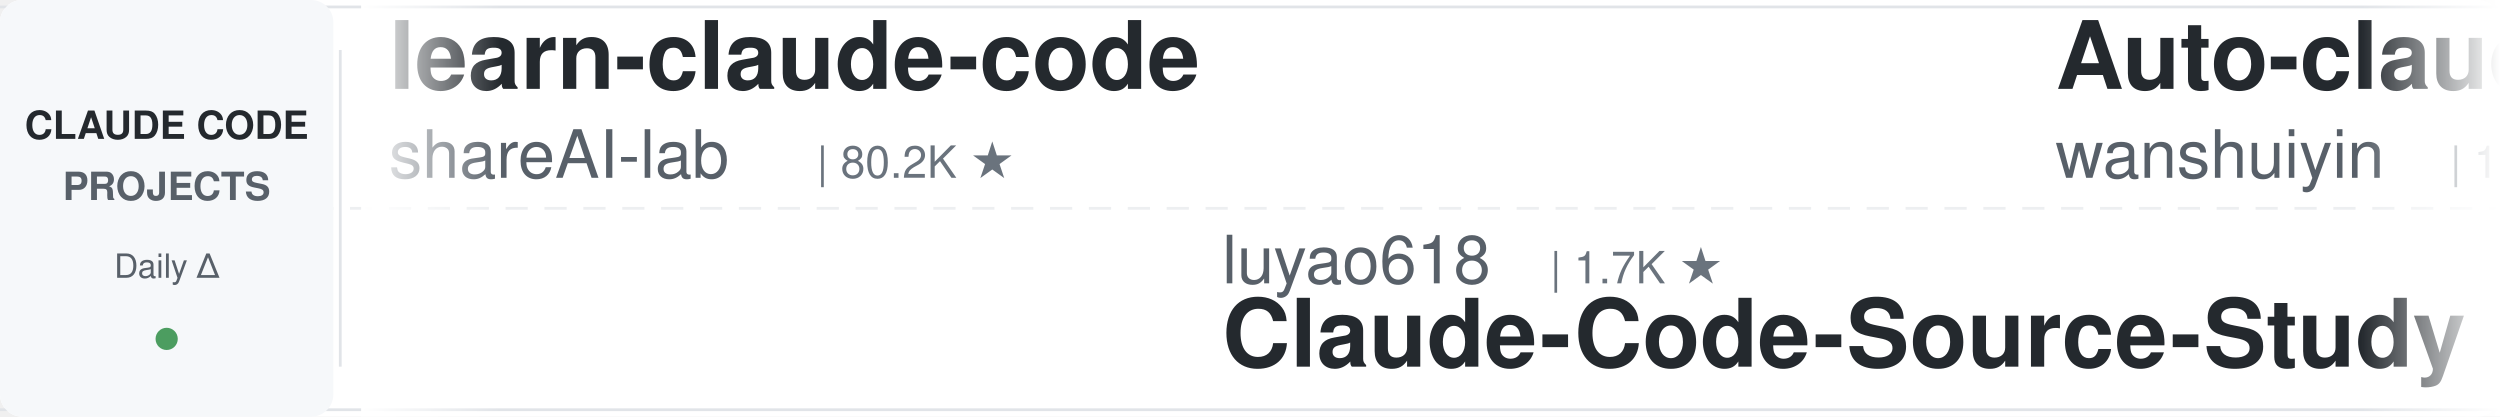
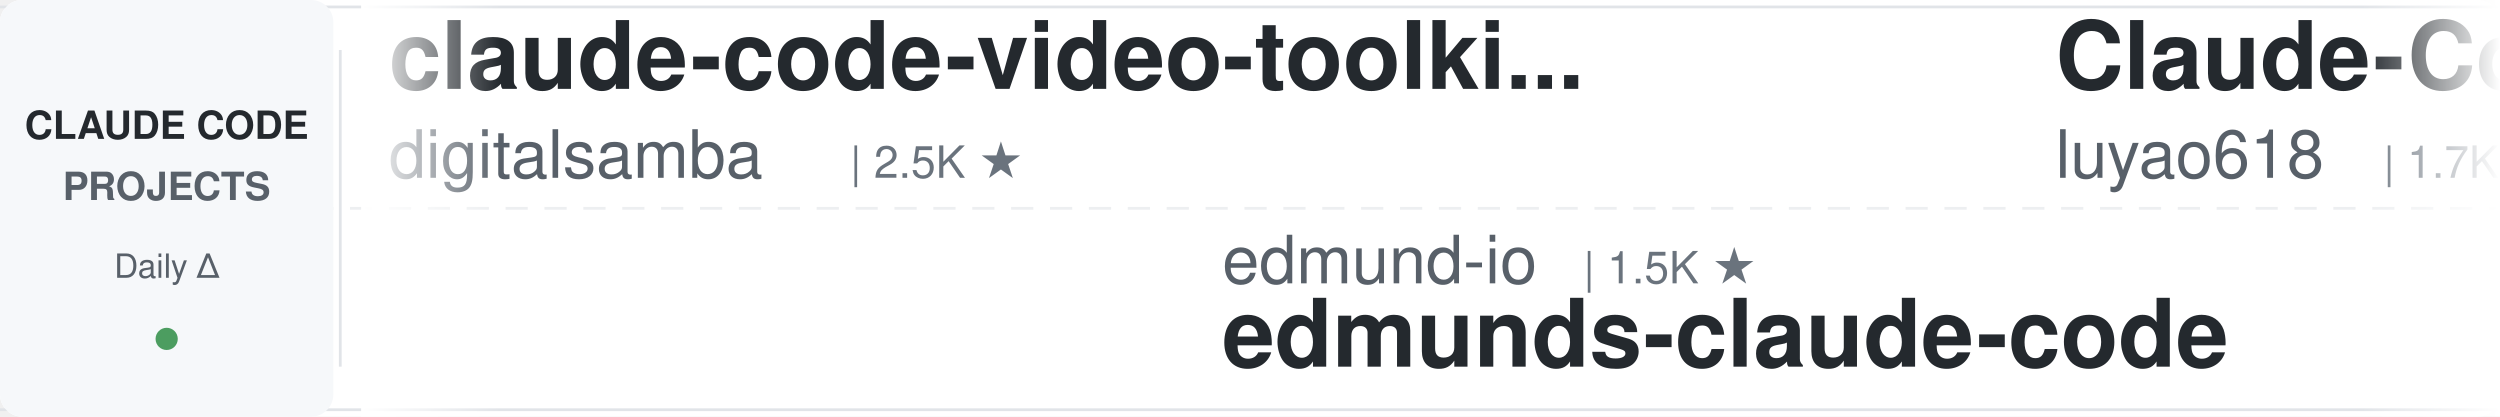
<svg xmlns="http://www.w3.org/2000/svg" width="900" height="150">
  <defs>
    <linearGradient id="leftFade" x1="0%" y1="0%" x2="100%" y2="0%">
      <stop offset="0%" style="stop-color:#ffffff;stop-opacity:1" />
      <stop offset="100%" style="stop-color:#ffffff;stop-opacity:0" />
    </linearGradient>
    <linearGradient id="rightFade" x1="0%" y1="0%" x2="100%" y2="0%">
      <stop offset="0%" style="stop-color:#ffffff;stop-opacity:0" />
      <stop offset="100%" style="stop-color:#ffffff;stop-opacity:1" />
    </linearGradient>
  </defs>
  <rect width="900" height="150" fill="#ffffff" rx="8" />
  <rect x="0" y="2" width="900" height="1" fill="#e1e4e8" />
  <rect x="0" y="147" width="900" height="1" fill="#e1e4e8" />
  <line x1="0" y1="75" x2="900" y2="75" stroke="#e1e4e8" stroke-width="1" stroke-dasharray="8 6" opacity="0.6" />
  <rect x="0" y="0" width="120" height="150" fill="#f6f8fa" rx="8" />
  <text x="60" y="50" font-family="-apple-system, BlinkMacSystemFont, 'Segoe UI', Helvetica, Arial, sans-serif" font-size="14" font-weight="600" fill="#24292e" text-anchor="middle">CLAUDE CODE</text>
  <text x="60" y="72" font-family="-apple-system, BlinkMacSystemFont, 'Segoe UI', Helvetica, Arial, sans-serif" font-size="14" font-weight="600" fill="#586069" text-anchor="middle">PROJECTS</text>
  <text x="60" y="100" font-family="-apple-system, BlinkMacSystemFont, 'Segoe UI', Helvetica, Arial, sans-serif" font-size="12" font-weight="500" fill="#586069" text-anchor="middle">Daily Δ</text>
  <circle cx="60" cy="122" r="4" fill="#22863a" opacity="0.8" />
  <rect x="122" y="18" width="1" height="114" fill="#e1e4e8" />
  <clipPath id="tickerClip">
    <rect x="130" y="0" width="770" height="150" />
  </clipPath>
  <g clip-path="url(#tickerClip)">
    <g id="tickerItems">
      <animateTransform attributeName="transform" attributeType="XML" type="translate" from="0 0" to="-3000 0" dur="54s" repeatCount="indefinite" />
      <g transform="translate(0, 0)">
-         <text x="140" y="32" font-family="-apple-system, BlinkMacSystemFont, 'Segoe UI', Helvetica, Arial, sans-serif" font-size="34" font-weight="600" fill="#24292e">learn-claude-code</text>
-         <text x="140" y="64" font-family="-apple-system, BlinkMacSystemFont, 'Segoe UI', Helvetica, Arial, sans-serif" font-size="24" font-weight="400" fill="#586069">shareAI-lab</text>
-         <text x="294" y="64" font-family="-apple-system, BlinkMacSystemFont, 'Segoe UI', Helvetica, Arial, sans-serif" font-size="16" font-weight="500" fill="#6a737d">| 80.2K ★</text>
-       </g>
-       <g transform="translate(300, 0)">
-         <text x="140" y="102" font-family="-apple-system, BlinkMacSystemFont, 'Segoe UI', Helvetica, Arial, sans-serif" font-size="24" font-weight="400" fill="#586069">luyao618</text>
-         <text x="258" y="102" font-family="-apple-system, BlinkMacSystemFont, 'Segoe UI', Helvetica, Arial, sans-serif" font-size="16" font-weight="500" fill="#6a737d">| 1.7K ★</text>
-         <text x="140" y="132" font-family="-apple-system, BlinkMacSystemFont, 'Segoe UI', Helvetica, Arial, sans-serif" font-size="34" font-weight="600" fill="#24292e">Claude-Code-Source-Study</text>
-       </g>
-       <g transform="translate(600, 0)">
-         <text x="140" y="32" font-family="-apple-system, BlinkMacSystemFont, 'Segoe UI', Helvetica, Arial, sans-serif" font-size="34" font-weight="600" fill="#24292e">Auto-claude-code-researc...</text>
-         <text x="140" y="64" font-family="-apple-system, BlinkMacSystemFont, 'Segoe UI', Helvetica, Arial, sans-serif" font-size="24" font-weight="400" fill="#586069">wanshuiyin</text>
-         <text x="282" y="64" font-family="-apple-system, BlinkMacSystemFont, 'Segoe UI', Helvetica, Arial, sans-serif" font-size="16" font-weight="500" fill="#6a737d">| 19.0K ★</text>
-       </g>
-       <g transform="translate(900, 0)">
-         <text x="140" y="102" font-family="-apple-system, BlinkMacSystemFont, 'Segoe UI', Helvetica, Arial, sans-serif" font-size="24" font-weight="400" fill="#586069">Yuyz0112</text>
-         <text x="258" y="102" font-family="-apple-system, BlinkMacSystemFont, 'Segoe UI', Helvetica, Arial, sans-serif" font-size="16" font-weight="500" fill="#6a737d">| 2.4K ★</text>
-         <text x="140" y="132" font-family="-apple-system, BlinkMacSystemFont, 'Segoe UI', Helvetica, Arial, sans-serif" font-size="34" font-weight="600" fill="#24292e">claude-code-reverse</text>
-       </g>
-       <g transform="translate(1200, 0)">
        <text x="140" y="32" font-family="-apple-system, BlinkMacSystemFont, 'Segoe UI', Helvetica, Arial, sans-serif" font-size="34" font-weight="600" fill="#24292e">claude-code-video-toolki...</text>
        <text x="140" y="64" font-family="-apple-system, BlinkMacSystemFont, 'Segoe UI', Helvetica, Arial, sans-serif" font-size="24" font-weight="400" fill="#586069">digitalsamba</text>
        <text x="306" y="64" font-family="-apple-system, BlinkMacSystemFont, 'Segoe UI', Helvetica, Arial, sans-serif" font-size="16" font-weight="500" fill="#6a737d">| 2.5K ★</text>
      </g>
+       <g transform="translate(300, 0)">
+         <text x="140" y="102" font-family="-apple-system, BlinkMacSystemFont, 'Segoe UI', Helvetica, Arial, sans-serif" font-size="24" font-weight="400" fill="#586069">edmund-io</text>
+         <text x="270" y="102" font-family="-apple-system, BlinkMacSystemFont, 'Segoe UI', Helvetica, Arial, sans-serif" font-size="16" font-weight="500" fill="#6a737d">| 1.5K ★</text>
+         <text x="140" y="132" font-family="-apple-system, BlinkMacSystemFont, 'Segoe UI', Helvetica, Arial, sans-serif" font-size="34" font-weight="600" fill="#24292e">edmunds-claude-code</text>
+       </g>
+       <g transform="translate(600, 0)">
+         <text x="140" y="32" font-family="-apple-system, BlinkMacSystemFont, 'Segoe UI', Helvetica, Arial, sans-serif" font-size="34" font-weight="600" fill="#24292e">Claude-Code-Source-Study</text>
+         <text x="140" y="64" font-family="-apple-system, BlinkMacSystemFont, 'Segoe UI', Helvetica, Arial, sans-serif" font-size="24" font-weight="400" fill="#586069">luyao618</text>
+         <text x="258" y="64" font-family="-apple-system, BlinkMacSystemFont, 'Segoe UI', Helvetica, Arial, sans-serif" font-size="16" font-weight="500" fill="#6a737d">| 1.7K ★</text>
+       </g>
+       <g transform="translate(900, 0)">
+         <text x="140" y="102" font-family="-apple-system, BlinkMacSystemFont, 'Segoe UI', Helvetica, Arial, sans-serif" font-size="24" font-weight="400" fill="#586069">JrCx7scC</text>
+         <text x="258" y="102" font-family="-apple-system, BlinkMacSystemFont, 'Segoe UI', Helvetica, Arial, sans-serif" font-size="16" font-weight="500" fill="#6a737d">| 377 ★</text>
+         <text x="140" y="132" font-family="-apple-system, BlinkMacSystemFont, 'Segoe UI', Helvetica, Arial, sans-serif" font-size="34" font-weight="600" fill="#24292e">claude-code-source</text>
+       </g>
+       <g transform="translate(1200, 0)">
+         <text x="140" y="32" font-family="-apple-system, BlinkMacSystemFont, 'Segoe UI', Helvetica, Arial, sans-serif" font-size="34" font-weight="600" fill="#24292e">ralph-claude-code</text>
+         <text x="140" y="64" font-family="-apple-system, BlinkMacSystemFont, 'Segoe UI', Helvetica, Arial, sans-serif" font-size="24" font-weight="400" fill="#586069">frankbria</text>
+         <text x="270" y="64" font-family="-apple-system, BlinkMacSystemFont, 'Segoe UI', Helvetica, Arial, sans-serif" font-size="16" font-weight="500" fill="#6a737d">| 9.7K ★</text>
+       </g>
      <g transform="translate(1500, 0)">
-         <text x="140" y="102" font-family="-apple-system, BlinkMacSystemFont, 'Segoe UI', Helvetica, Arial, sans-serif" font-size="24" font-weight="400" fill="#586069">daymade</text>
-         <text x="246" y="102" font-family="-apple-system, BlinkMacSystemFont, 'Segoe UI', Helvetica, Arial, sans-serif" font-size="16" font-weight="500" fill="#6a737d">| 1.5K ★</text>
-         <text x="140" y="132" font-family="-apple-system, BlinkMacSystemFont, 'Segoe UI', Helvetica, Arial, sans-serif" font-size="34" font-weight="600" fill="#24292e">claude-code-skills</text>
+         <text x="140" y="102" font-family="-apple-system, BlinkMacSystemFont, 'Segoe UI', Helvetica, Arial, sans-serif" font-size="24" font-weight="400" fill="#586069">diet103</text>
+         <text x="246" y="102" font-family="-apple-system, BlinkMacSystemFont, 'Segoe UI', Helvetica, Arial, sans-serif" font-size="16" font-weight="500" fill="#6a737d">| 10.1K ★</text>
+         <text x="140" y="132" font-family="-apple-system, BlinkMacSystemFont, 'Segoe UI', Helvetica, Arial, sans-serif" font-size="34" font-weight="600" fill="#24292e">claude-code-infrastructu...</text>
      </g>
      <g transform="translate(1800, 0)">
-         <text x="140" y="32" font-family="-apple-system, BlinkMacSystemFont, 'Segoe UI', Helvetica, Arial, sans-serif" font-size="34" font-weight="600" fill="#24292e">claude-code-engineering</text>
-         <text x="140" y="64" font-family="-apple-system, BlinkMacSystemFont, 'Segoe UI', Helvetica, Arial, sans-serif" font-size="24" font-weight="400" fill="#586069">huangjia2019</text>
-         <text x="306" y="64" font-family="-apple-system, BlinkMacSystemFont, 'Segoe UI', Helvetica, Arial, sans-serif" font-size="16" font-weight="500" fill="#6a737d">| 1.2K ★</text>
+         <text x="140" y="32" font-family="-apple-system, BlinkMacSystemFont, 'Segoe UI', Helvetica, Arial, sans-serif" font-size="34" font-weight="600" fill="#24292e">claude-code-harness</text>
+         <text x="140" y="64" font-family="-apple-system, BlinkMacSystemFont, 'Segoe UI', Helvetica, Arial, sans-serif" font-size="24" font-weight="400" fill="#586069">Chachamaru127</text>
+         <text x="318" y="64" font-family="-apple-system, BlinkMacSystemFont, 'Segoe UI', Helvetica, Arial, sans-serif" font-size="16" font-weight="500" fill="#6a737d">| 3.2K ★</text>
      </g>
      <g transform="translate(2100, 0)">
-         <text x="140" y="102" font-family="-apple-system, BlinkMacSystemFont, 'Segoe UI', Helvetica, Arial, sans-serif" font-size="24" font-weight="400" fill="#586069">WorldFlowAI</text>
-         <text x="294" y="102" font-family="-apple-system, BlinkMacSystemFont, 'Segoe UI', Helvetica, Arial, sans-serif" font-size="16" font-weight="500" fill="#6a737d">| 6.1K ★</text>
-         <text x="140" y="132" font-family="-apple-system, BlinkMacSystemFont, 'Segoe UI', Helvetica, Arial, sans-serif" font-size="34" font-weight="600" fill="#24292e">everything-claude-code</text>
+         <text x="140" y="102" font-family="-apple-system, BlinkMacSystemFont, 'Segoe UI', Helvetica, Arial, sans-serif" font-size="24" font-weight="400" fill="#586069">shanraisshan</text>
+         <text x="306" y="102" font-family="-apple-system, BlinkMacSystemFont, 'Segoe UI', Helvetica, Arial, sans-serif" font-size="16" font-weight="500" fill="#6a737d">| 68.9K ★</text>
+         <text x="140" y="132" font-family="-apple-system, BlinkMacSystemFont, 'Segoe UI', Helvetica, Arial, sans-serif" font-size="34" font-weight="600" fill="#24292e">claude-code-best-practic...</text>
      </g>
      <g transform="translate(2400, 0)">
-         <text x="140" y="32" font-family="-apple-system, BlinkMacSystemFont, 'Segoe UI', Helvetica, Arial, sans-serif" font-size="34" font-weight="600" fill="#24292e">sc-claude-code-files</text>
-         <text x="140" y="64" font-family="-apple-system, BlinkMacSystemFont, 'Segoe UI', Helvetica, Arial, sans-serif" font-size="24" font-weight="400" fill="#586069">https-deeplearning-ai</text>
-         <text x="414" y="64" font-family="-apple-system, BlinkMacSystemFont, 'Segoe UI', Helvetica, Arial, sans-serif" font-size="16" font-weight="500" fill="#6a737d">| 563 ★</text>
+         <text x="140" y="32" font-family="-apple-system, BlinkMacSystemFont, 'Segoe UI', Helvetica, Arial, sans-serif" font-size="34" font-weight="600" fill="#24292e">claude-code-rust</text>
+         <text x="140" y="64" font-family="-apple-system, BlinkMacSystemFont, 'Segoe UI', Helvetica, Arial, sans-serif" font-size="24" font-weight="400" fill="#586069">lorryjovens-hub</text>
+         <text x="342" y="64" font-family="-apple-system, BlinkMacSystemFont, 'Segoe UI', Helvetica, Arial, sans-serif" font-size="16" font-weight="500" fill="#6a737d">| 1.7K ★</text>
      </g>
      <g transform="translate(2700, 0)">
-         <text x="140" y="102" font-family="-apple-system, BlinkMacSystemFont, 'Segoe UI', Helvetica, Arial, sans-serif" font-size="24" font-weight="400" fill="#586069">Chachamaru127</text>
-         <text x="318" y="102" font-family="-apple-system, BlinkMacSystemFont, 'Segoe UI', Helvetica, Arial, sans-serif" font-size="16" font-weight="500" fill="#6a737d">| 3.2K ★</text>
-         <text x="140" y="132" font-family="-apple-system, BlinkMacSystemFont, 'Segoe UI', Helvetica, Arial, sans-serif" font-size="34" font-weight="600" fill="#24292e">claude-code-harness</text>
+         <text x="140" y="102" font-family="-apple-system, BlinkMacSystemFont, 'Segoe UI', Helvetica, Arial, sans-serif" font-size="24" font-weight="400" fill="#586069">https-deeplearning-ai</text>
+         <text x="414" y="102" font-family="-apple-system, BlinkMacSystemFont, 'Segoe UI', Helvetica, Arial, sans-serif" font-size="16" font-weight="500" fill="#6a737d">| 563 ★</text>
+         <text x="140" y="132" font-family="-apple-system, BlinkMacSystemFont, 'Segoe UI', Helvetica, Arial, sans-serif" font-size="34" font-weight="600" fill="#24292e">sc-claude-code-files</text>
      </g>
      <g transform="translate(3000, 0)">
-         <text x="140" y="32" font-family="-apple-system, BlinkMacSystemFont, 'Segoe UI', Helvetica, Arial, sans-serif" font-size="34" font-weight="600" fill="#24292e">learn-claude-code</text>
-         <text x="140" y="64" font-family="-apple-system, BlinkMacSystemFont, 'Segoe UI', Helvetica, Arial, sans-serif" font-size="24" font-weight="400" fill="#586069">shareAI-lab</text>
-         <text x="294" y="64" font-family="-apple-system, BlinkMacSystemFont, 'Segoe UI', Helvetica, Arial, sans-serif" font-size="16" font-weight="500" fill="#6a737d">| 80.2K ★</text>
+         <text x="140" y="32" font-family="-apple-system, BlinkMacSystemFont, 'Segoe UI', Helvetica, Arial, sans-serif" font-size="34" font-weight="600" fill="#24292e">claude-code-video-toolki...</text>
+         <text x="140" y="64" font-family="-apple-system, BlinkMacSystemFont, 'Segoe UI', Helvetica, Arial, sans-serif" font-size="24" font-weight="400" fill="#586069">digitalsamba</text>
+         <text x="306" y="64" font-family="-apple-system, BlinkMacSystemFont, 'Segoe UI', Helvetica, Arial, sans-serif" font-size="16" font-weight="500" fill="#6a737d">| 2.5K ★</text>
      </g>
      <g transform="translate(3300, 0)">
-         <text x="140" y="102" font-family="-apple-system, BlinkMacSystemFont, 'Segoe UI', Helvetica, Arial, sans-serif" font-size="24" font-weight="400" fill="#586069">luyao618</text>
-         <text x="258" y="102" font-family="-apple-system, BlinkMacSystemFont, 'Segoe UI', Helvetica, Arial, sans-serif" font-size="16" font-weight="500" fill="#6a737d">| 1.7K ★</text>
-         <text x="140" y="132" font-family="-apple-system, BlinkMacSystemFont, 'Segoe UI', Helvetica, Arial, sans-serif" font-size="34" font-weight="600" fill="#24292e">Claude-Code-Source-Study</text>
+         <text x="140" y="102" font-family="-apple-system, BlinkMacSystemFont, 'Segoe UI', Helvetica, Arial, sans-serif" font-size="24" font-weight="400" fill="#586069">edmund-io</text>
+         <text x="270" y="102" font-family="-apple-system, BlinkMacSystemFont, 'Segoe UI', Helvetica, Arial, sans-serif" font-size="16" font-weight="500" fill="#6a737d">| 1.5K ★</text>
+         <text x="140" y="132" font-family="-apple-system, BlinkMacSystemFont, 'Segoe UI', Helvetica, Arial, sans-serif" font-size="34" font-weight="600" fill="#24292e">edmunds-claude-code</text>
      </g>
      <g transform="translate(3600, 0)">
-         <text x="140" y="32" font-family="-apple-system, BlinkMacSystemFont, 'Segoe UI', Helvetica, Arial, sans-serif" font-size="34" font-weight="600" fill="#24292e">Auto-claude-code-researc...</text>
-         <text x="140" y="64" font-family="-apple-system, BlinkMacSystemFont, 'Segoe UI', Helvetica, Arial, sans-serif" font-size="24" font-weight="400" fill="#586069">wanshuiyin</text>
-         <text x="282" y="64" font-family="-apple-system, BlinkMacSystemFont, 'Segoe UI', Helvetica, Arial, sans-serif" font-size="16" font-weight="500" fill="#6a737d">| 19.0K ★</text>
+         <text x="140" y="32" font-family="-apple-system, BlinkMacSystemFont, 'Segoe UI', Helvetica, Arial, sans-serif" font-size="34" font-weight="600" fill="#24292e">Claude-Code-Source-Study</text>
+         <text x="140" y="64" font-family="-apple-system, BlinkMacSystemFont, 'Segoe UI', Helvetica, Arial, sans-serif" font-size="24" font-weight="400" fill="#586069">luyao618</text>
+         <text x="258" y="64" font-family="-apple-system, BlinkMacSystemFont, 'Segoe UI', Helvetica, Arial, sans-serif" font-size="16" font-weight="500" fill="#6a737d">| 1.7K ★</text>
      </g>
      <g transform="translate(3900, 0)">
-         <text x="140" y="102" font-family="-apple-system, BlinkMacSystemFont, 'Segoe UI', Helvetica, Arial, sans-serif" font-size="24" font-weight="400" fill="#586069">Yuyz0112</text>
-         <text x="258" y="102" font-family="-apple-system, BlinkMacSystemFont, 'Segoe UI', Helvetica, Arial, sans-serif" font-size="16" font-weight="500" fill="#6a737d">| 2.4K ★</text>
-         <text x="140" y="132" font-family="-apple-system, BlinkMacSystemFont, 'Segoe UI', Helvetica, Arial, sans-serif" font-size="34" font-weight="600" fill="#24292e">claude-code-reverse</text>
+         <text x="140" y="102" font-family="-apple-system, BlinkMacSystemFont, 'Segoe UI', Helvetica, Arial, sans-serif" font-size="24" font-weight="400" fill="#586069">JrCx7scC</text>
+         <text x="258" y="102" font-family="-apple-system, BlinkMacSystemFont, 'Segoe UI', Helvetica, Arial, sans-serif" font-size="16" font-weight="500" fill="#6a737d">| 377 ★</text>
+         <text x="140" y="132" font-family="-apple-system, BlinkMacSystemFont, 'Segoe UI', Helvetica, Arial, sans-serif" font-size="34" font-weight="600" fill="#24292e">claude-code-source</text>
      </g>
    </g>
  </g>
  <rect x="130" y="0" width="50" height="150" fill="url(#leftFade)" />
  <rect x="850" y="0" width="50" height="150" fill="url(#rightFade)" />
</svg>
